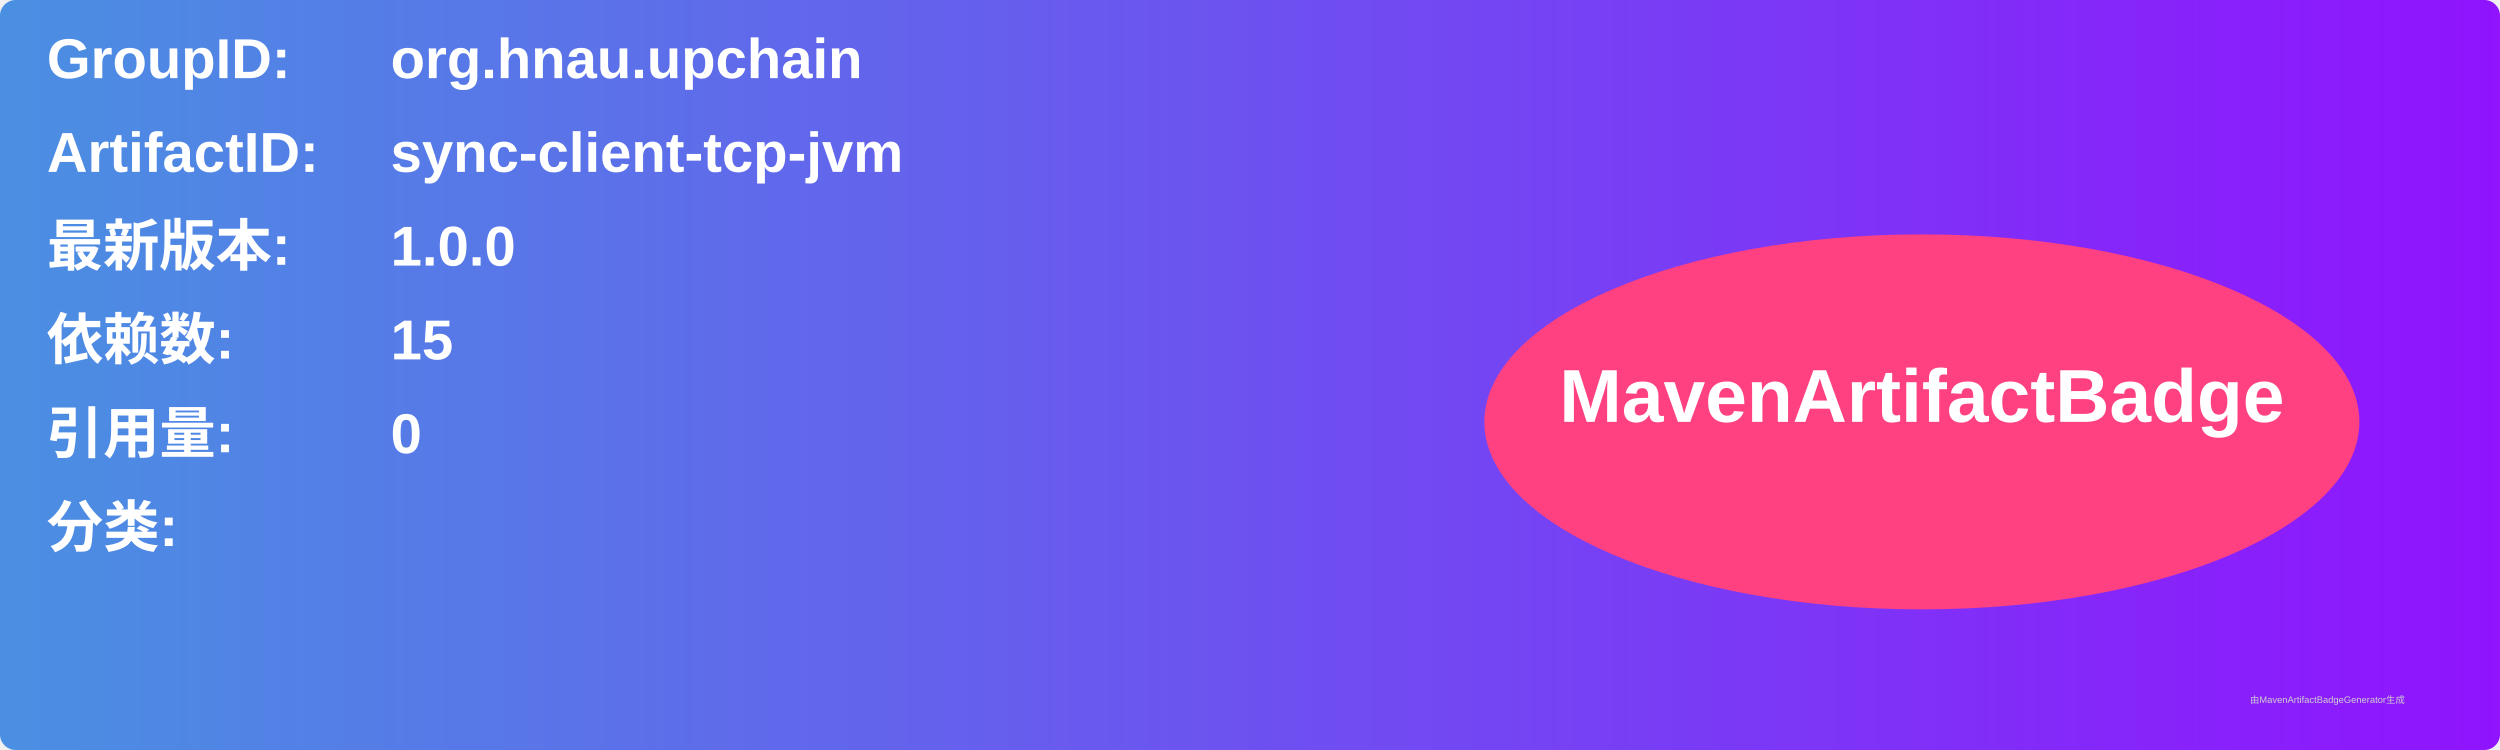
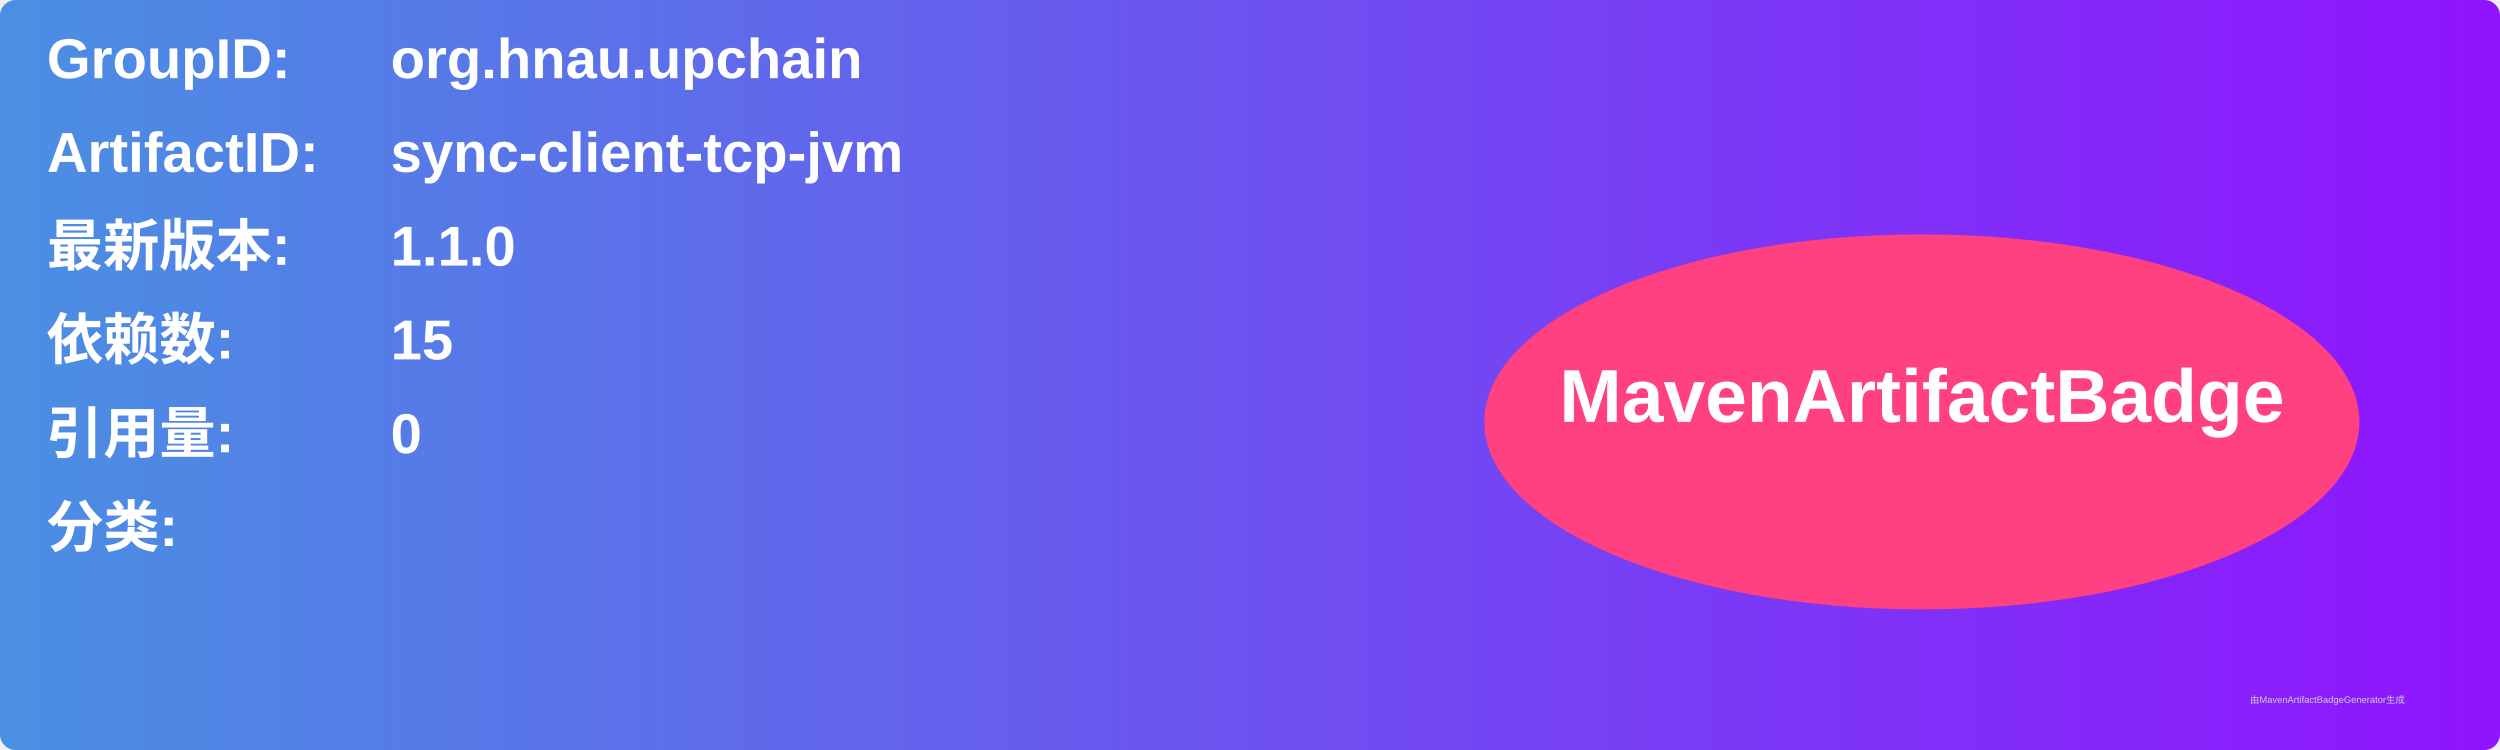
<svg xmlns="http://www.w3.org/2000/svg" width="800" height="240" viewBox="0 0 800 240">
  <linearGradient id="grad" x1="0%" y1="0%" x2="100%" y2="0%">
    <stop offset="0%" stop-color="#4a90e2" />
    <stop offset="100%" stop-color="#9013fe" />
  </linearGradient>
  <rect width="100%" height="100%" rx="5" ry="5" fill="url(#grad)" />
  <g transform="translate(15, 15)">
    <text x="0" y="10" font-family="Arial" font-size="18" fill="white" font-weight="bold" width="260">GroupID:</text>
    <text x="110" y="10" font-family="Arial" font-size="18" fill="white" font-weight="bold" width="460">org.hnau.upchain</text>
    <text x="0" y="40" font-family="Arial" font-size="18" fill="white" font-weight="bold" width="260">ArtifactID:</text>
    <text x="110" y="40" font-family="Arial" font-size="18" fill="white" font-weight="bold" width="460">sync-client-tcp-jvm</text>
    <text x="0" y="70" font-family="Arial" font-size="18" fill="white" font-weight="bold">最新版本:</text>
    <text x="110" y="70" font-family="Arial" font-size="18" fill="white" font-weight="bold">
-       <tspan font-weight="bold">1.0.0</tspan>
+       <tspan font-weight="bold">1.1.0</tspan>
    </text>
    <text x="0" y="100" font-family="Arial" font-size="18" fill="white" font-weight="bold">依赖数: </text>
    <text x="110" y="100" font-family="Arial" font-size="18" fill="white">
      <tspan font-weight="bold">15</tspan>
    </text>
    <text x="0" y="130" font-family="Arial" font-size="18" fill="white" font-weight="bold">引用量: </text>
    <text x="110" y="130" font-family="Arial" font-size="18" fill="white">
      <tspan font-weight="bold">0</tspan>
    </text>
    <text x="0" y="160" font-family="Arial" font-size="18" fill="white" font-weight="bold">分类:</text>
    <text x="10" y="190" font-family="Arial" font-size="10" fill="white">
      <tspan font-weight="bold" />
    </text>
    <ellipse cx="600" cy="120" rx="140" ry="60" fill="#ff4081" />
    <text x="600" y="120" text-anchor="middle" font-family="Arial" font-size="24" fill="white" font-weight="bold">MavenArtifactBadge</text>
  </g>
  <text x="720" y="225" font-family="Arial" font-size="3" fill="#d0d0d0">由MavenArtifactBadgeGenerator生成</text>
</svg>
